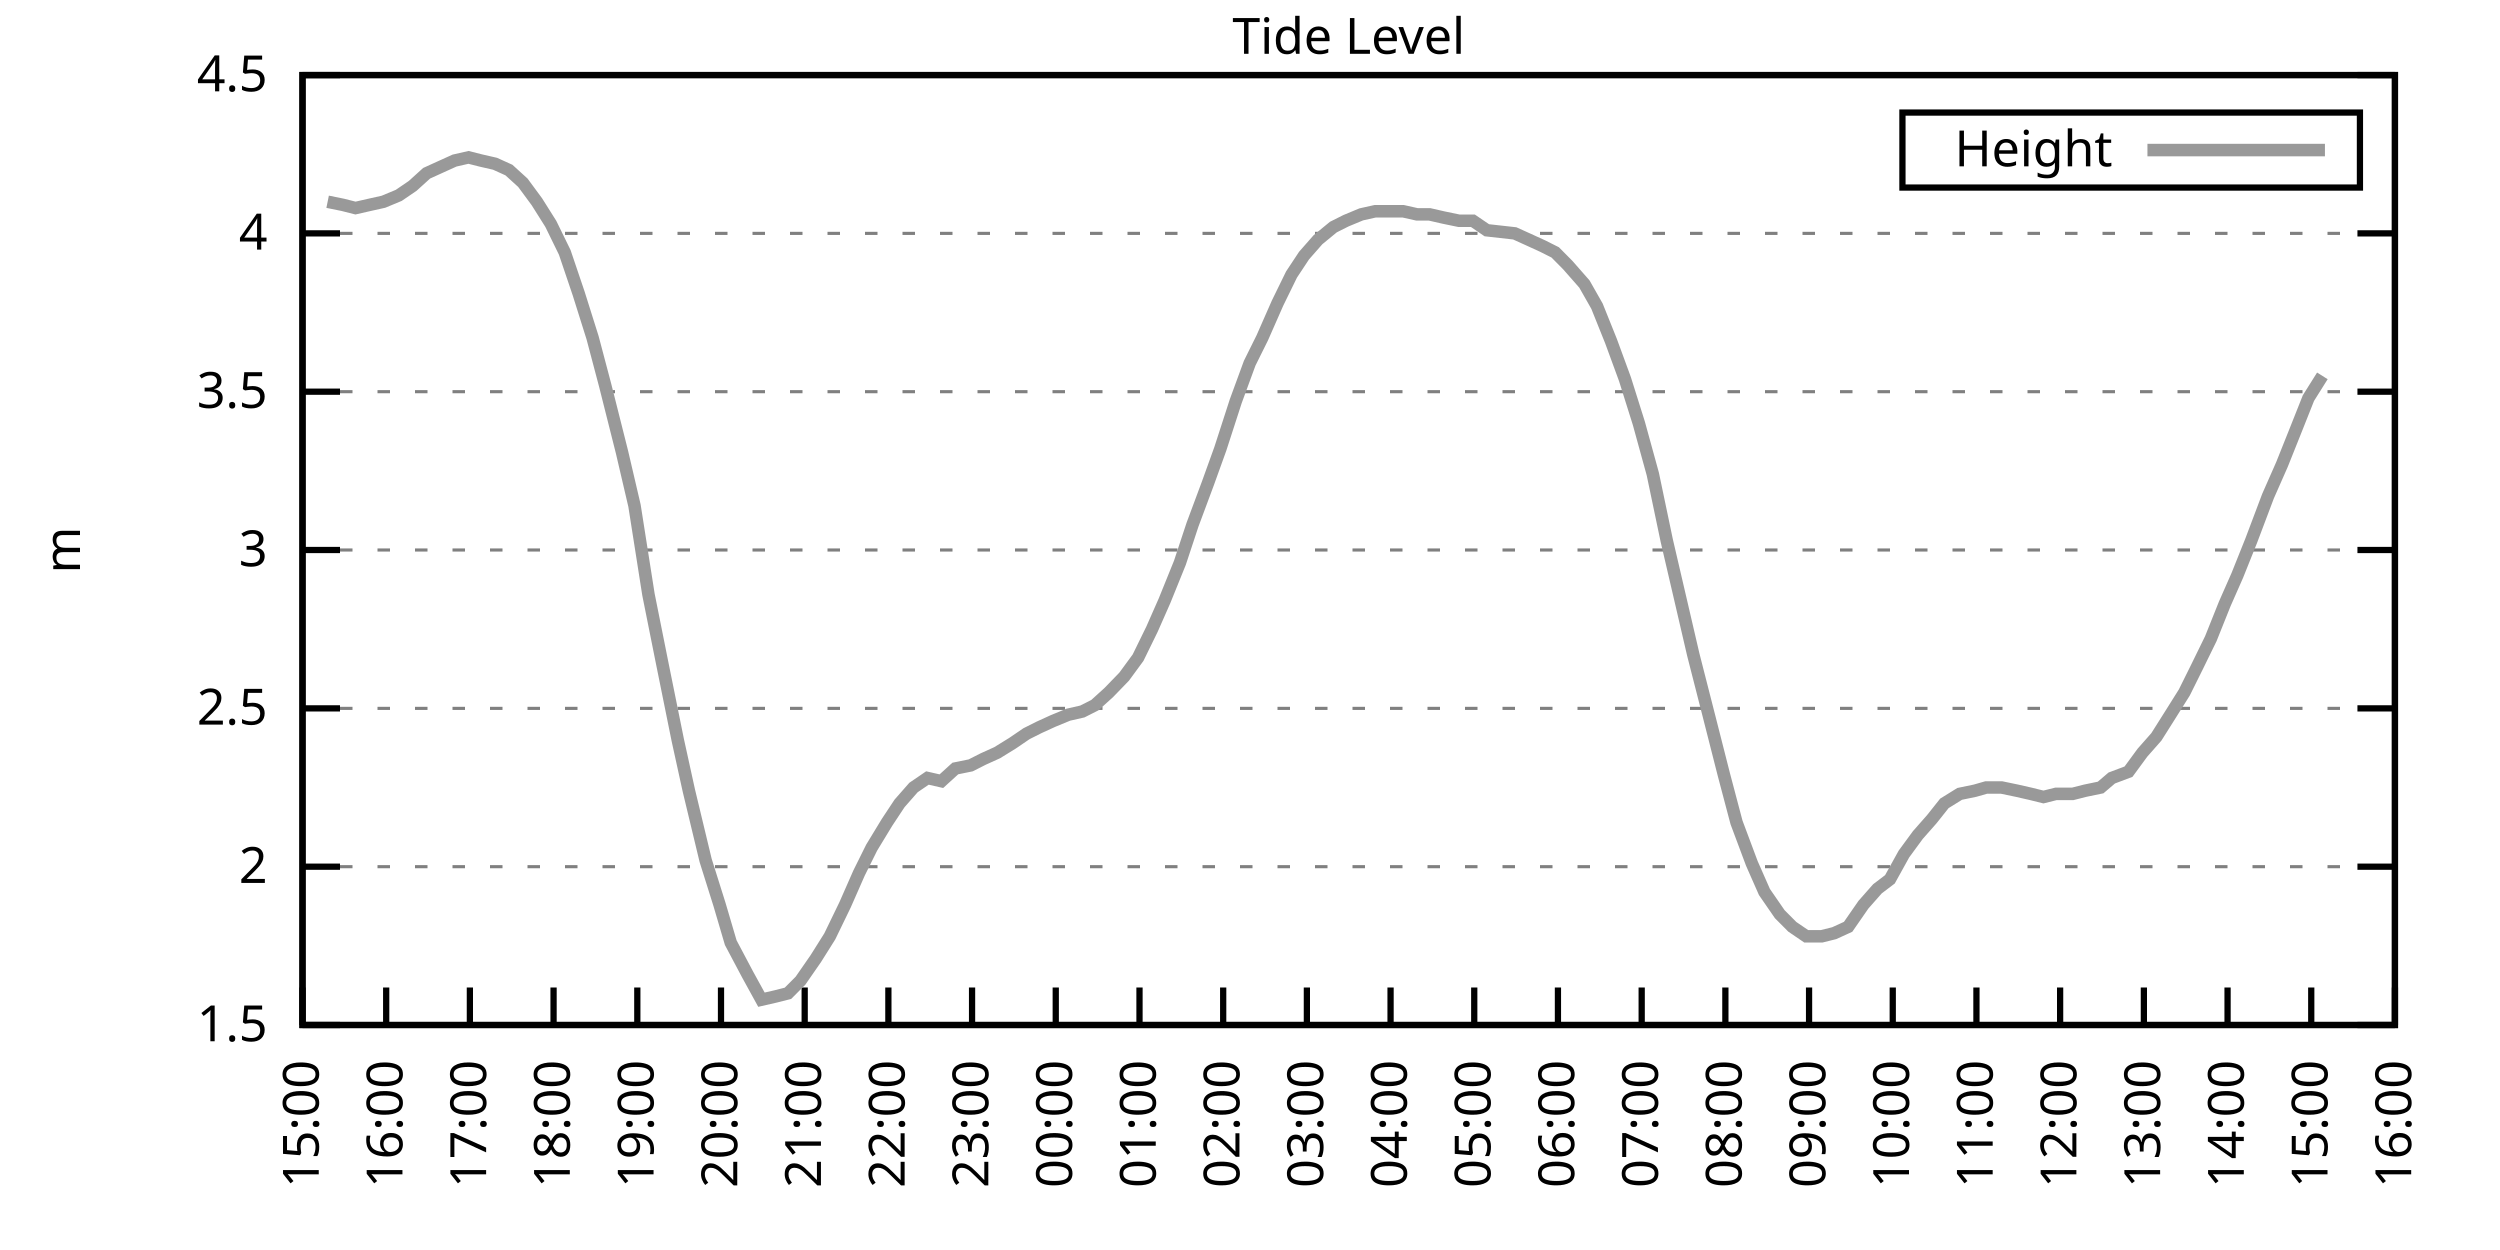
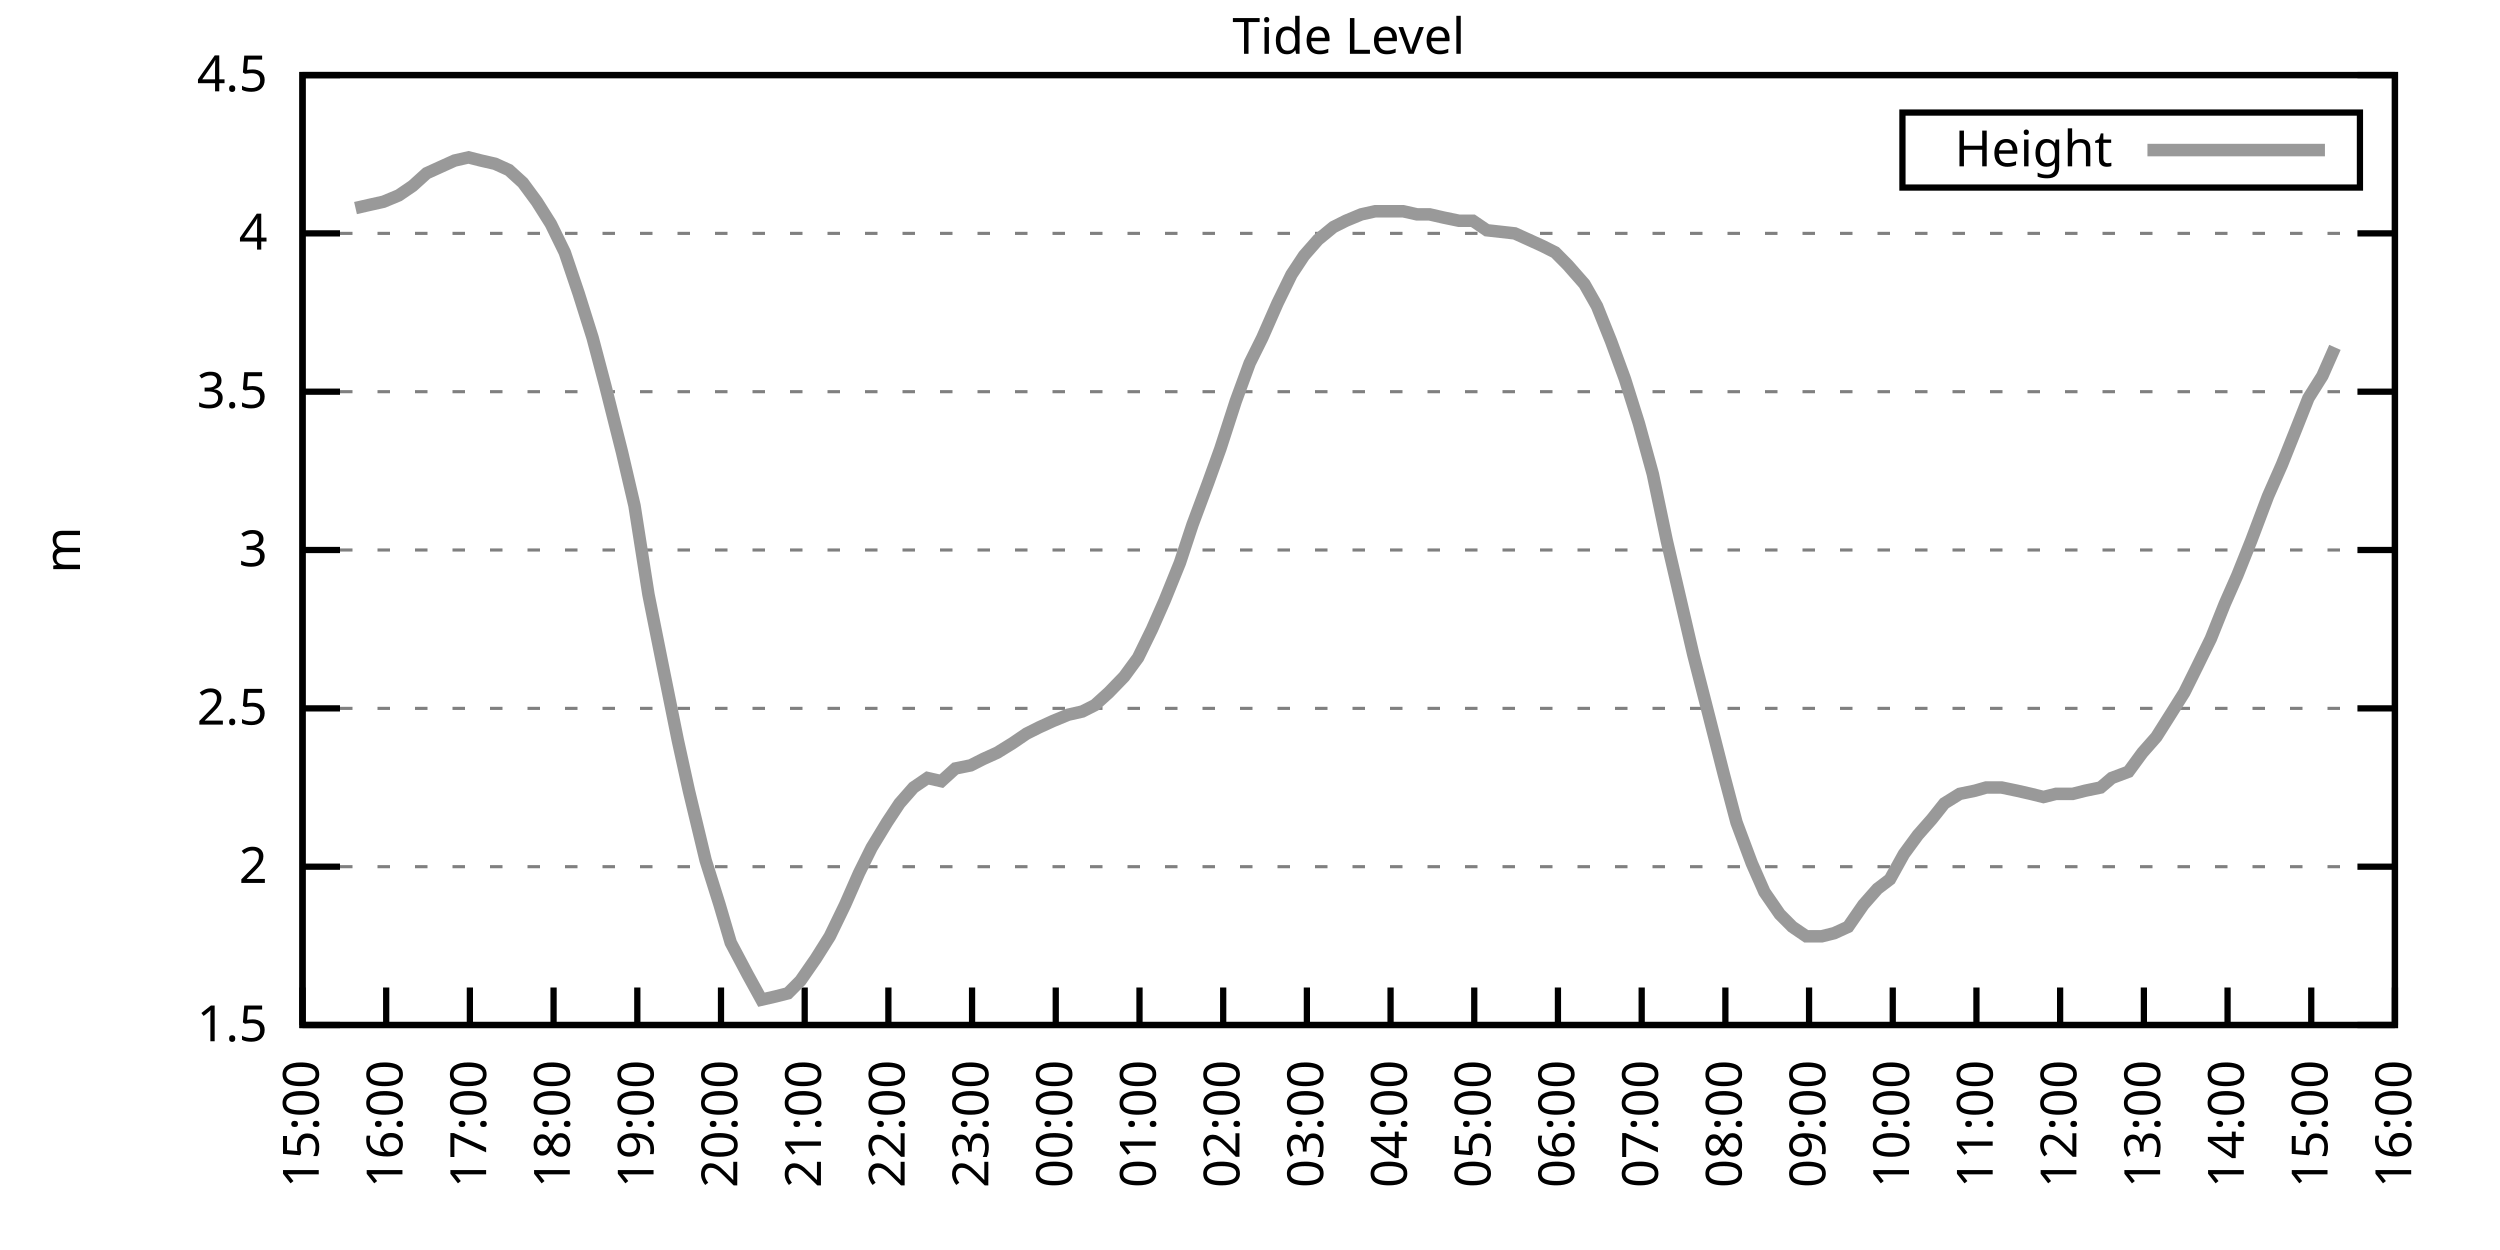
<svg xmlns="http://www.w3.org/2000/svg" xmlns:xlink="http://www.w3.org/1999/xlink" width="400" height="200" viewBox="0 0 400 200">
  <g id="gnuplot_canvas">
    <rect x="0" y="0" width="400" height="200" fill="none" />
    <defs>
      <circle id="gpDot" r="0.5" stroke-width="0.5" stroke="currentColor" />
      <path id="gpPt0" stroke-width="0.333" stroke="currentColor" d="M-1,0 h2 M0,-1 v2" />
      <path id="gpPt1" stroke-width="0.333" stroke="currentColor" d="M-1,-1 L1,1 M1,-1 L-1,1" />
      <path id="gpPt2" stroke-width="0.333" stroke="currentColor" d="M-1,0 L1,0 M0,-1 L0,1 M-1,-1 L1,1 M-1,1 L1,-1" />
      <rect id="gpPt3" stroke-width="0.333" stroke="currentColor" x="-1" y="-1" width="2" height="2" />
      <rect id="gpPt4" stroke-width="0.333" stroke="currentColor" fill="currentColor" x="-1" y="-1" width="2" height="2" />
      <circle id="gpPt5" stroke-width="0.333" stroke="currentColor" cx="0" cy="0" r="1" />
      <use xlink:href="#gpPt5" id="gpPt6" fill="currentColor" stroke="none" />
      <path id="gpPt7" stroke-width="0.333" stroke="currentColor" d="M0,-1.33 L-1.33,0.67 L1.33,0.67 z" />
      <use xlink:href="#gpPt7" id="gpPt8" fill="currentColor" stroke="none" />
      <use xlink:href="#gpPt7" id="gpPt9" stroke="currentColor" transform="rotate(180)" />
      <use xlink:href="#gpPt9" id="gpPt10" fill="currentColor" stroke="none" />
      <use xlink:href="#gpPt3" id="gpPt11" stroke="currentColor" transform="rotate(45)" />
      <use xlink:href="#gpPt11" id="gpPt12" fill="currentColor" stroke="none" />
      <path id="gpPt13" stroke-width="0.333" stroke="currentColor" d="M0,1.330 L1.265,0.411 L0.782,-1.067 L-0.782,-1.076 L-1.265,0.411 z" />
      <use xlink:href="#gpPt13" id="gpPt14" fill="currentColor" stroke="none" />
      <filter id="textbox" filterUnits="objectBoundingBox" x="0" y="0" height="1" width="1">
        <feFlood flood-color="white" flood-opacity="1" result="bgnd" />
        <feComposite in="SourceGraphic" in2="bgnd" operator="atop" />
      </filter>
      <filter id="greybox" filterUnits="objectBoundingBox" x="0" y="0" height="1" width="1">
        <feFlood flood-color="lightgrey" flood-opacity="1" result="grey" />
        <feComposite in="SourceGraphic" in2="grey" operator="atop" />
      </filter>
    </defs>
    <g fill="none" color="white" stroke="currentColor" stroke-width="1.00" stroke-linecap="butt" stroke-linejoin="miter">
</g>
    <g fill="none" color="black" stroke="currentColor" stroke-width="1.00" stroke-linecap="butt" stroke-linejoin="miter">
      <g stroke="none" shape-rendering="crispEdges">
        <polygon fill="rgb(255, 255, 255)" points="48.40,164.00 383.18,164.00 383.18,12.02 48.40,12.02 " />
      </g>
    </g>
    <g fill="none" color="black" stroke="currentColor" stroke-width="1.00" stroke-linecap="butt" stroke-linejoin="miter">
</g>
    <g fill="none" color="black" stroke="black" stroke-width="0.50" stroke-linecap="butt" stroke-linejoin="miter">
</g>
    <g fill="none" color="gray" stroke="currentColor" stroke-width="0.50" stroke-linecap="butt" stroke-linejoin="miter">
      <path stroke="gray" stroke-dasharray="2,4" class="gridline" d="M48.40,164.00 L383.19,164.00  " />
    </g>
    <g fill="none" color="gray" stroke="gray" stroke-width="1.00" stroke-linecap="butt" stroke-linejoin="miter">
</g>
    <g fill="none" color="black" stroke="currentColor" stroke-width="1.00" stroke-linecap="butt" stroke-linejoin="miter">
      <path stroke="black" d="M48.40,164.00 L54.40,164.00 M383.19,164.00 L377.19,164.00  " />
      <g transform="translate(42.80,166.60)" stroke="none" fill="black" font-family="Sans" font-size="8.00" text-anchor="end">
        <text>
          <tspan font-family="Sans"> 1.5</tspan>
        </text>
      </g>
    </g>
    <g fill="none" color="black" stroke="currentColor" stroke-width="1.00" stroke-linecap="butt" stroke-linejoin="miter">
</g>
    <g fill="none" color="black" stroke="black" stroke-width="0.50" stroke-linecap="butt" stroke-linejoin="miter">
</g>
    <g fill="none" color="gray" stroke="currentColor" stroke-width="0.50" stroke-linecap="butt" stroke-linejoin="miter">
      <path stroke="gray" stroke-dasharray="2,4" class="gridline" d="M48.40,138.67 L383.19,138.67  " />
    </g>
    <g fill="none" color="gray" stroke="gray" stroke-width="1.00" stroke-linecap="butt" stroke-linejoin="miter">
</g>
    <g fill="none" color="black" stroke="currentColor" stroke-width="1.00" stroke-linecap="butt" stroke-linejoin="miter">
      <path stroke="black" d="M48.40,138.67 L54.40,138.67 M383.19,138.67 L377.19,138.67  " />
      <g transform="translate(42.80,141.27)" stroke="none" fill="black" font-family="Sans" font-size="8.00" text-anchor="end">
        <text>
          <tspan font-family="Sans"> 2</tspan>
        </text>
      </g>
    </g>
    <g fill="none" color="black" stroke="currentColor" stroke-width="1.00" stroke-linecap="butt" stroke-linejoin="miter">
</g>
    <g fill="none" color="black" stroke="black" stroke-width="0.50" stroke-linecap="butt" stroke-linejoin="miter">
</g>
    <g fill="none" color="gray" stroke="currentColor" stroke-width="0.50" stroke-linecap="butt" stroke-linejoin="miter">
      <path stroke="gray" stroke-dasharray="2,4" class="gridline" d="M48.40,113.34 L383.19,113.34  " />
    </g>
    <g fill="none" color="gray" stroke="gray" stroke-width="1.00" stroke-linecap="butt" stroke-linejoin="miter">
</g>
    <g fill="none" color="black" stroke="currentColor" stroke-width="1.00" stroke-linecap="butt" stroke-linejoin="miter">
      <path stroke="black" d="M48.40,113.34 L54.40,113.34 M383.19,113.34 L377.19,113.34  " />
      <g transform="translate(42.80,115.94)" stroke="none" fill="black" font-family="Sans" font-size="8.00" text-anchor="end">
        <text>
          <tspan font-family="Sans"> 2.5</tspan>
        </text>
      </g>
    </g>
    <g fill="none" color="black" stroke="currentColor" stroke-width="1.00" stroke-linecap="butt" stroke-linejoin="miter">
</g>
    <g fill="none" color="black" stroke="black" stroke-width="0.50" stroke-linecap="butt" stroke-linejoin="miter">
</g>
    <g fill="none" color="gray" stroke="currentColor" stroke-width="0.50" stroke-linecap="butt" stroke-linejoin="miter">
      <path stroke="gray" stroke-dasharray="2,4" class="gridline" d="M48.40,88.00 L383.19,88.00  " />
    </g>
    <g fill="none" color="gray" stroke="gray" stroke-width="1.00" stroke-linecap="butt" stroke-linejoin="miter">
</g>
    <g fill="none" color="black" stroke="currentColor" stroke-width="1.00" stroke-linecap="butt" stroke-linejoin="miter">
      <path stroke="black" d="M48.40,88.00 L54.40,88.00 M383.19,88.00 L377.19,88.00  " />
      <g transform="translate(42.80,90.60)" stroke="none" fill="black" font-family="Sans" font-size="8.00" text-anchor="end">
        <text>
          <tspan font-family="Sans"> 3</tspan>
        </text>
      </g>
    </g>
    <g fill="none" color="black" stroke="currentColor" stroke-width="1.00" stroke-linecap="butt" stroke-linejoin="miter">
</g>
    <g fill="none" color="black" stroke="black" stroke-width="0.50" stroke-linecap="butt" stroke-linejoin="miter">
</g>
    <g fill="none" color="gray" stroke="currentColor" stroke-width="0.50" stroke-linecap="butt" stroke-linejoin="miter">
      <path stroke="gray" stroke-dasharray="2,4" class="gridline" d="M48.40,62.67 L383.19,62.67  " />
    </g>
    <g fill="none" color="gray" stroke="gray" stroke-width="1.00" stroke-linecap="butt" stroke-linejoin="miter">
</g>
    <g fill="none" color="black" stroke="currentColor" stroke-width="1.00" stroke-linecap="butt" stroke-linejoin="miter">
      <path stroke="black" d="M48.40,62.67 L54.40,62.67 M383.19,62.67 L377.19,62.67  " />
      <g transform="translate(42.80,65.27)" stroke="none" fill="black" font-family="Sans" font-size="8.00" text-anchor="end">
        <text>
          <tspan font-family="Sans"> 3.5</tspan>
        </text>
      </g>
    </g>
    <g fill="none" color="black" stroke="currentColor" stroke-width="1.00" stroke-linecap="butt" stroke-linejoin="miter">
</g>
    <g fill="none" color="black" stroke="black" stroke-width="0.50" stroke-linecap="butt" stroke-linejoin="miter">
</g>
    <g fill="none" color="gray" stroke="currentColor" stroke-width="0.50" stroke-linecap="butt" stroke-linejoin="miter">
      <path stroke="gray" stroke-dasharray="2,4" class="gridline" d="M48.40,37.34 L383.19,37.34  " />
    </g>
    <g fill="none" color="gray" stroke="gray" stroke-width="1.00" stroke-linecap="butt" stroke-linejoin="miter">
</g>
    <g fill="none" color="black" stroke="currentColor" stroke-width="1.00" stroke-linecap="butt" stroke-linejoin="miter">
      <path stroke="black" d="M48.40,37.34 L54.40,37.34 M383.19,37.34 L377.19,37.34  " />
      <g transform="translate(42.80,39.94)" stroke="none" fill="black" font-family="Sans" font-size="8.00" text-anchor="end">
        <text>
          <tspan font-family="Sans"> 4</tspan>
        </text>
      </g>
    </g>
    <g fill="none" color="black" stroke="currentColor" stroke-width="1.00" stroke-linecap="butt" stroke-linejoin="miter">
</g>
    <g fill="none" color="black" stroke="black" stroke-width="0.50" stroke-linecap="butt" stroke-linejoin="miter">
</g>
    <g fill="none" color="gray" stroke="currentColor" stroke-width="0.50" stroke-linecap="butt" stroke-linejoin="miter">
      <path stroke="gray" stroke-dasharray="2,4" class="gridline" d="M48.40,12.01 L383.19,12.01  " />
    </g>
    <g fill="none" color="gray" stroke="gray" stroke-width="1.00" stroke-linecap="butt" stroke-linejoin="miter">
</g>
    <g fill="none" color="black" stroke="currentColor" stroke-width="1.00" stroke-linecap="butt" stroke-linejoin="miter">
      <path stroke="black" d="M48.40,12.01 L54.40,12.01 M383.19,12.01 L377.19,12.01  " />
      <g transform="translate(42.80,14.61)" stroke="none" fill="black" font-family="Sans" font-size="8.00" text-anchor="end">
        <text>
          <tspan font-family="Sans"> 4.5</tspan>
        </text>
      </g>
    </g>
    <g fill="none" color="black" stroke="currentColor" stroke-width="1.00" stroke-linecap="butt" stroke-linejoin="miter">
      <path stroke="black" d="M48.40,164.00 L48.40,158.00  " />
      <g transform="translate(51.00,169.60) rotate(270.00)" stroke="none" fill="black" font-family="Sans" font-size="8.00" text-anchor="end">
        <text>
          <tspan font-family="Sans">15:00</tspan>
        </text>
      </g>
    </g>
    <g fill="none" color="black" stroke="currentColor" stroke-width="1.00" stroke-linecap="butt" stroke-linejoin="miter">
      <path stroke="black" d="M61.79,164.00 L61.79,158.00  " />
      <g transform="translate(64.39,169.60) rotate(270.00)" stroke="none" fill="black" font-family="Sans" font-size="8.00" text-anchor="end">
        <text>
          <tspan font-family="Sans">16:00</tspan>
        </text>
      </g>
    </g>
    <g fill="none" color="black" stroke="currentColor" stroke-width="1.00" stroke-linecap="butt" stroke-linejoin="miter">
      <path stroke="black" d="M75.18,164.00 L75.18,158.00  " />
      <g transform="translate(77.78,169.60) rotate(270.00)" stroke="none" fill="black" font-family="Sans" font-size="8.00" text-anchor="end">
        <text>
          <tspan font-family="Sans">17:00</tspan>
        </text>
      </g>
    </g>
    <g fill="none" color="black" stroke="currentColor" stroke-width="1.00" stroke-linecap="butt" stroke-linejoin="miter">
      <path stroke="black" d="M88.57,164.00 L88.57,158.00  " />
      <g transform="translate(91.17,169.60) rotate(270.00)" stroke="none" fill="black" font-family="Sans" font-size="8.00" text-anchor="end">
        <text>
          <tspan font-family="Sans">18:00</tspan>
        </text>
      </g>
    </g>
    <g fill="none" color="black" stroke="currentColor" stroke-width="1.00" stroke-linecap="butt" stroke-linejoin="miter">
      <path stroke="black" d="M101.97,164.00 L101.97,158.00  " />
      <g transform="translate(104.57,169.60) rotate(270.00)" stroke="none" fill="black" font-family="Sans" font-size="8.00" text-anchor="end">
        <text>
          <tspan font-family="Sans">19:00</tspan>
        </text>
      </g>
    </g>
    <g fill="none" color="black" stroke="currentColor" stroke-width="1.00" stroke-linecap="butt" stroke-linejoin="miter">
      <path stroke="black" d="M115.36,164.00 L115.36,158.00  " />
      <g transform="translate(117.96,169.60) rotate(270.00)" stroke="none" fill="black" font-family="Sans" font-size="8.00" text-anchor="end">
        <text>
          <tspan font-family="Sans">20:00</tspan>
        </text>
      </g>
    </g>
    <g fill="none" color="black" stroke="currentColor" stroke-width="1.00" stroke-linecap="butt" stroke-linejoin="miter">
      <path stroke="black" d="M128.75,164.00 L128.75,158.00  " />
      <g transform="translate(131.35,169.60) rotate(270.00)" stroke="none" fill="black" font-family="Sans" font-size="8.00" text-anchor="end">
        <text>
          <tspan font-family="Sans">21:00</tspan>
        </text>
      </g>
    </g>
    <g fill="none" color="black" stroke="currentColor" stroke-width="1.00" stroke-linecap="butt" stroke-linejoin="miter">
      <path stroke="black" d="M142.14,164.00 L142.14,158.00  " />
      <g transform="translate(144.74,169.60) rotate(270.00)" stroke="none" fill="black" font-family="Sans" font-size="8.00" text-anchor="end">
        <text>
          <tspan font-family="Sans">22:00</tspan>
        </text>
      </g>
    </g>
    <g fill="none" color="black" stroke="currentColor" stroke-width="1.00" stroke-linecap="butt" stroke-linejoin="miter">
      <path stroke="black" d="M155.53,164.00 L155.53,158.00  " />
      <g transform="translate(158.13,169.60) rotate(270.00)" stroke="none" fill="black" font-family="Sans" font-size="8.00" text-anchor="end">
        <text>
          <tspan font-family="Sans">23:00</tspan>
        </text>
      </g>
    </g>
    <g fill="none" color="black" stroke="currentColor" stroke-width="1.00" stroke-linecap="butt" stroke-linejoin="miter">
      <path stroke="black" d="M168.92,164.00 L168.92,158.00  " />
      <g transform="translate(171.52,169.60) rotate(270.00)" stroke="none" fill="black" font-family="Sans" font-size="8.00" text-anchor="end">
        <text>
          <tspan font-family="Sans">00:00</tspan>
        </text>
      </g>
    </g>
    <g fill="none" color="black" stroke="currentColor" stroke-width="1.00" stroke-linecap="butt" stroke-linejoin="miter">
      <path stroke="black" d="M182.32,164.00 L182.32,158.00  " />
      <g transform="translate(184.92,169.60) rotate(270.00)" stroke="none" fill="black" font-family="Sans" font-size="8.00" text-anchor="end">
        <text>
          <tspan font-family="Sans">01:00</tspan>
        </text>
      </g>
    </g>
    <g fill="none" color="black" stroke="currentColor" stroke-width="1.00" stroke-linecap="butt" stroke-linejoin="miter">
      <path stroke="black" d="M195.71,164.00 L195.71,158.00  " />
      <g transform="translate(198.31,169.60) rotate(270.00)" stroke="none" fill="black" font-family="Sans" font-size="8.00" text-anchor="end">
        <text>
          <tspan font-family="Sans">02:00</tspan>
        </text>
      </g>
    </g>
    <g fill="none" color="black" stroke="currentColor" stroke-width="1.00" stroke-linecap="butt" stroke-linejoin="miter">
      <path stroke="black" d="M209.10,164.00 L209.10,158.00  " />
      <g transform="translate(211.70,169.60) rotate(270.00)" stroke="none" fill="black" font-family="Sans" font-size="8.00" text-anchor="end">
        <text>
          <tspan font-family="Sans">03:00</tspan>
        </text>
      </g>
    </g>
    <g fill="none" color="black" stroke="currentColor" stroke-width="1.00" stroke-linecap="butt" stroke-linejoin="miter">
      <path stroke="black" d="M222.49,164.00 L222.49,158.00  " />
      <g transform="translate(225.09,169.60) rotate(270.00)" stroke="none" fill="black" font-family="Sans" font-size="8.00" text-anchor="end">
        <text>
          <tspan font-family="Sans">04:00</tspan>
        </text>
      </g>
    </g>
    <g fill="none" color="black" stroke="currentColor" stroke-width="1.00" stroke-linecap="butt" stroke-linejoin="miter">
      <path stroke="black" d="M235.88,164.00 L235.88,158.00  " />
      <g transform="translate(238.48,169.60) rotate(270.00)" stroke="none" fill="black" font-family="Sans" font-size="8.00" text-anchor="end">
        <text>
          <tspan font-family="Sans">05:00</tspan>
        </text>
      </g>
    </g>
    <g fill="none" color="black" stroke="currentColor" stroke-width="1.00" stroke-linecap="butt" stroke-linejoin="miter">
      <path stroke="black" d="M249.27,164.00 L249.27,158.00  " />
      <g transform="translate(251.87,169.60) rotate(270.00)" stroke="none" fill="black" font-family="Sans" font-size="8.00" text-anchor="end">
        <text>
          <tspan font-family="Sans">06:00</tspan>
        </text>
      </g>
    </g>
    <g fill="none" color="black" stroke="currentColor" stroke-width="1.00" stroke-linecap="butt" stroke-linejoin="miter">
      <path stroke="black" d="M262.67,164.00 L262.67,158.00  " />
      <g transform="translate(265.27,169.60) rotate(270.00)" stroke="none" fill="black" font-family="Sans" font-size="8.00" text-anchor="end">
        <text>
          <tspan font-family="Sans">07:00</tspan>
        </text>
      </g>
    </g>
    <g fill="none" color="black" stroke="currentColor" stroke-width="1.00" stroke-linecap="butt" stroke-linejoin="miter">
      <path stroke="black" d="M276.06,164.00 L276.06,158.00  " />
      <g transform="translate(278.66,169.60) rotate(270.00)" stroke="none" fill="black" font-family="Sans" font-size="8.00" text-anchor="end">
        <text>
          <tspan font-family="Sans">08:00</tspan>
        </text>
      </g>
    </g>
    <g fill="none" color="black" stroke="currentColor" stroke-width="1.00" stroke-linecap="butt" stroke-linejoin="miter">
      <path stroke="black" d="M289.45,164.00 L289.45,158.00  " />
      <g transform="translate(292.05,169.60) rotate(270.00)" stroke="none" fill="black" font-family="Sans" font-size="8.00" text-anchor="end">
        <text>
          <tspan font-family="Sans">09:00</tspan>
        </text>
      </g>
    </g>
    <g fill="none" color="black" stroke="currentColor" stroke-width="1.00" stroke-linecap="butt" stroke-linejoin="miter">
      <path stroke="black" d="M302.84,164.00 L302.84,158.00  " />
      <g transform="translate(305.44,169.60) rotate(270.00)" stroke="none" fill="black" font-family="Sans" font-size="8.00" text-anchor="end">
        <text>
          <tspan font-family="Sans">10:00</tspan>
        </text>
      </g>
    </g>
    <g fill="none" color="black" stroke="currentColor" stroke-width="1.00" stroke-linecap="butt" stroke-linejoin="miter">
      <path stroke="black" d="M316.23,164.00 L316.23,158.00  " />
      <g transform="translate(318.83,169.60) rotate(270.00)" stroke="none" fill="black" font-family="Sans" font-size="8.00" text-anchor="end">
        <text>
          <tspan font-family="Sans">11:00</tspan>
        </text>
      </g>
    </g>
    <g fill="none" color="black" stroke="currentColor" stroke-width="1.00" stroke-linecap="butt" stroke-linejoin="miter">
      <path stroke="black" d="M329.62,164.00 L329.62,158.00  " />
      <g transform="translate(332.22,169.60) rotate(270.00)" stroke="none" fill="black" font-family="Sans" font-size="8.00" text-anchor="end">
        <text>
          <tspan font-family="Sans">12:00</tspan>
        </text>
      </g>
    </g>
    <g fill="none" color="black" stroke="currentColor" stroke-width="1.00" stroke-linecap="butt" stroke-linejoin="miter">
      <path stroke="black" d="M343.02,164.00 L343.02,158.00  " />
      <g transform="translate(345.62,169.60) rotate(270.00)" stroke="none" fill="black" font-family="Sans" font-size="8.00" text-anchor="end">
        <text>
          <tspan font-family="Sans">13:00</tspan>
        </text>
      </g>
    </g>
    <g fill="none" color="black" stroke="currentColor" stroke-width="1.00" stroke-linecap="butt" stroke-linejoin="miter">
      <path stroke="black" d="M356.41,164.00 L356.41,158.00  " />
      <g transform="translate(359.01,169.60) rotate(270.00)" stroke="none" fill="black" font-family="Sans" font-size="8.00" text-anchor="end">
        <text>
          <tspan font-family="Sans">14:00</tspan>
        </text>
      </g>
    </g>
    <g fill="none" color="black" stroke="currentColor" stroke-width="1.00" stroke-linecap="butt" stroke-linejoin="miter">
      <path stroke="black" d="M369.80,164.00 L369.80,158.00  " />
      <g transform="translate(372.40,169.60) rotate(270.00)" stroke="none" fill="black" font-family="Sans" font-size="8.00" text-anchor="end">
        <text>
          <tspan font-family="Sans">15:00</tspan>
        </text>
      </g>
    </g>
    <g fill="none" color="black" stroke="currentColor" stroke-width="1.00" stroke-linecap="butt" stroke-linejoin="miter">
      <path stroke="black" d="M383.19,164.00 L383.19,158.00  " />
      <g transform="translate(385.79,169.60) rotate(270.00)" stroke="none" fill="black" font-family="Sans" font-size="8.00" text-anchor="end">
        <text>
          <tspan font-family="Sans">16:00</tspan>
        </text>
      </g>
    </g>
    <g fill="none" color="black" stroke="currentColor" stroke-width="1.00" stroke-linecap="butt" stroke-linejoin="miter">
</g>
    <g fill="none" color="black" stroke="currentColor" stroke-width="1.00" stroke-linecap="butt" stroke-linejoin="miter">
      <path stroke="black" d="M48.40,12.01 L48.40,164.00 L383.19,164.00 L383.19,12.01 L48.40,12.01 Z  " />
    </g>
    <g fill="none" color="black" stroke="currentColor" stroke-width="1.00" stroke-linecap="butt" stroke-linejoin="miter">
</g>
    <g fill="none" color="black" stroke="currentColor" stroke-width="1.00" stroke-linecap="butt" stroke-linejoin="miter">
      <path stroke="black" d="M304.39,30.01 L304.39,18.01 L377.59,18.01 L377.59,30.01 L304.39,30.01 Z  " />
    </g>
    <g id="Tide_level_plot_1">
      <g fill="none" color="white" stroke="black" stroke-width="2.00" stroke-linecap="butt" stroke-linejoin="miter">
</g>
      <g fill="none" color="black" stroke="currentColor" stroke-width="2.00" stroke-linecap="butt" stroke-linejoin="miter">
        <g transform="translate(337.99,26.61)" stroke="none" fill="black" font-family="Sans" font-size="8.00" text-anchor="end">
          <text>
            <tspan font-family="Sans">Height</tspan>
          </text>
        </g>
      </g>
      <g fill="none" color="black" stroke="currentColor" stroke-width="2.00" stroke-linecap="butt" stroke-linejoin="miter">
-         <path stroke="rgb(153, 153, 153)" d="M343.59,24.01 L371.99,24.01 M52.42,32.28 L54.87,32.78 L56.88,33.29 L59.11,32.78 L61.35,32.28 L63.80,31.26   L66.03,29.74 L68.26,27.72 L70.50,26.70 L72.73,25.69 L74.96,25.18 L76.97,25.69 L79.20,26.20 L81.43,27.21   L83.66,29.24 L85.90,32.28 L88.13,35.82 L90.36,40.38 L92.59,46.97 L94.82,54.06 L96.83,61.66 L99.51,72.30   L101.52,80.91 L103.75,95.10 L105.98,106.24 L108.44,118.40 L110.22,126.51 L112.90,137.66 L115.13,144.75 L116.92,150.83   L119.60,155.89 L121.83,159.95 L124.06,159.44 L126.07,158.93 L128.08,156.91 L130.54,153.36 L132.77,149.81 L135.22,144.75   L137.45,139.68 L139.46,135.63 L141.92,131.58 L143.93,128.54 L146.16,126.00 L148.39,124.48 L150.62,124.99 L152.85,122.96   L155.31,122.46 L157.32,121.44 L159.55,120.43 L162.01,118.91 L164.24,117.39 L166.25,116.38 L168.48,115.36 L170.93,114.35   L173.17,113.84 L175.17,112.83 L177.41,110.80 L179.86,108.27 L182.09,105.23 L184.32,100.67 L186.33,96.11 L188.79,90.03   L190.80,83.95 L193.25,77.37 L195.26,71.79 L197.72,64.19 L199.95,58.11 L201.96,54.06 L204.41,48.49 L206.64,43.93   L208.65,40.89 L210.88,38.35 L213.34,36.33 L215.35,35.32 L217.80,34.30 L220.04,33.80 L222.04,33.80 L224.50,33.80   L226.73,34.30 L228.74,34.30 L230.97,34.81 L233.43,35.32 L235.66,35.32 L237.89,36.84 L242.36,37.34 L244.59,38.35   L246.82,39.37 L248.83,40.38 L250.84,42.41 L253.51,45.45 L255.52,48.99 L257.76,54.57 L259.99,60.65 L262.22,67.74   L264.45,75.85 L266.68,86.49 L268.92,96.11 L270.92,104.72 L273.38,114.35 L275.83,123.98 L277.84,131.58 L280.30,138.16   L282.31,142.72 L284.76,146.27 L286.77,148.29 L289.00,149.81 L291.46,149.81 L293.47,149.31 L295.70,148.29 L298.15,144.75   L300.39,142.21 L302.39,140.69 L304.63,136.64 L306.86,133.60 L309.09,131.07 L311.10,128.54 L313.55,127.02 L316.01,126.51   L317.79,126.00 L320.25,126.00 L322.70,126.51 L324.94,127.02 L326.95,127.52 L328.95,127.02 L331.63,127.02 L333.64,126.51   L336.10,126.00 L337.88,124.48 L340.56,123.47 L342.79,120.43 L345.02,117.90 L347.26,114.35 L349.49,110.80 L351.50,106.75   L353.73,102.19 L355.96,96.62 L357.97,92.06 L360.20,86.49 L362.88,79.39 L365.11,74.33 L367.34,68.75 L369.35,63.69   L371.58,60.14  " />
+         <path stroke="rgb(153, 153, 153)" d="M343.59,24.01 L371.99,24.01 M56.88,33.29 L59.11,32.78 L61.35,32.28 L63.80,31.26 L66.03,29.74 L68.26,27.72   L70.50,26.70 L72.73,25.69 L74.96,25.18 L76.97,25.69 L79.20,26.20 L81.43,27.21 L83.66,29.24 L85.90,32.28   L88.13,35.82 L90.36,40.38 L92.59,46.97 L94.82,54.06 L96.83,61.66 L99.51,72.30 L101.52,80.91 L103.75,95.10   L105.98,106.24 L108.44,118.40 L110.22,126.51 L112.90,137.66 L115.13,144.75 L116.92,150.83 L119.60,155.89 L121.83,159.95   L124.06,159.44 L126.07,158.93 L128.08,156.91 L130.54,153.36 L132.77,149.81 L135.22,144.75 L137.45,139.68 L139.46,135.63   L141.92,131.58 L143.93,128.54 L146.16,126.00 L148.39,124.48 L150.62,124.99 L152.85,122.96 L155.31,122.46 L157.32,121.44   L159.55,120.43 L162.01,118.91 L164.24,117.39 L166.25,116.38 L168.48,115.36 L170.93,114.35 L173.17,113.84 L175.17,112.83   L177.41,110.80 L179.86,108.27 L182.09,105.23 L184.32,100.67 L186.33,96.11 L188.79,90.03 L190.80,83.95 L193.25,77.37   L195.26,71.79 L197.72,64.19 L199.95,58.11 L201.96,54.06 L204.41,48.49 L206.64,43.93 L208.65,40.89 L210.88,38.35   L213.34,36.33 L215.35,35.32 L217.80,34.30 L220.04,33.80 L222.04,33.80 L224.50,33.80 L226.73,34.30 L228.74,34.30   L230.97,34.81 L233.43,35.32 L235.66,35.32 L237.89,36.84 L242.36,37.34 L244.59,38.35 L246.82,39.37 L248.83,40.38   L250.84,42.41 L253.51,45.45 L255.52,48.99 L257.76,54.57 L259.99,60.65 L262.22,67.74 L264.45,75.85 L266.68,86.49   L268.92,96.11 L270.92,104.72 L273.38,114.35 L275.83,123.98 L277.84,131.58 L280.30,138.16 L282.31,142.72 L284.76,146.27   L286.77,148.29 L289.00,149.81 L291.46,149.81 L293.47,149.31 L295.70,148.29 L298.15,144.75 L300.39,142.21 L302.39,140.69   L304.63,136.64 L306.86,133.60 L309.09,131.07 L311.10,128.54 L313.55,127.02 L316.01,126.51 L317.79,126.00 L320.25,126.00   L322.70,126.51 L324.94,127.02 L326.95,127.52 L328.95,127.02 L331.63,127.02 L333.64,126.51 L336.10,126.00 L337.88,124.48   L340.56,123.47 L342.79,120.43 L345.02,117.90 L347.26,114.35 L349.49,110.80 L351.50,106.75 L353.73,102.19 L355.96,96.62   L357.97,92.06 L360.20,86.49 L362.88,79.39 L365.11,74.33 L367.34,68.75 L369.35,63.69 L371.58,60.14 L373.59,55.58    " />
      </g>
    </g>
    <g fill="none" color="black" stroke="currentColor" stroke-width="2.00" stroke-linecap="butt" stroke-linejoin="miter">
</g>
    <g fill="none" color="black" stroke="black" stroke-width="1.00" stroke-linecap="butt" stroke-linejoin="miter">
</g>
    <g fill="none" color="black" stroke="currentColor" stroke-width="1.00" stroke-linecap="butt" stroke-linejoin="miter">
      <path stroke="black" d="M48.40,12.01 L48.40,164.00 L383.19,164.00 L383.19,12.01 L48.40,12.01 Z  " />
      <g transform="translate(12.80,88.01) rotate(270.00)" stroke="none" fill="black" font-family="Sans" font-size="8.00" text-anchor="middle">
        <text>
          <tspan font-family="Sans">m</tspan>
        </text>
      </g>
    </g>
    <g fill="none" color="black" stroke="currentColor" stroke-width="1.00" stroke-linecap="butt" stroke-linejoin="miter">
</g>
    <g fill="none" color="black" stroke="currentColor" stroke-width="1.00" stroke-linecap="butt" stroke-linejoin="miter">
      <g transform="translate(215.79,8.61)" stroke="none" fill="black" font-family="Sans" font-size="8.00" text-anchor="middle">
        <text>
          <tspan font-family="Sans">Tide Level</tspan>
        </text>
      </g>
    </g>
    <g fill="none" color="black" stroke="currentColor" stroke-width="1.00" stroke-linecap="butt" stroke-linejoin="miter">
</g>
  </g>
</svg>
